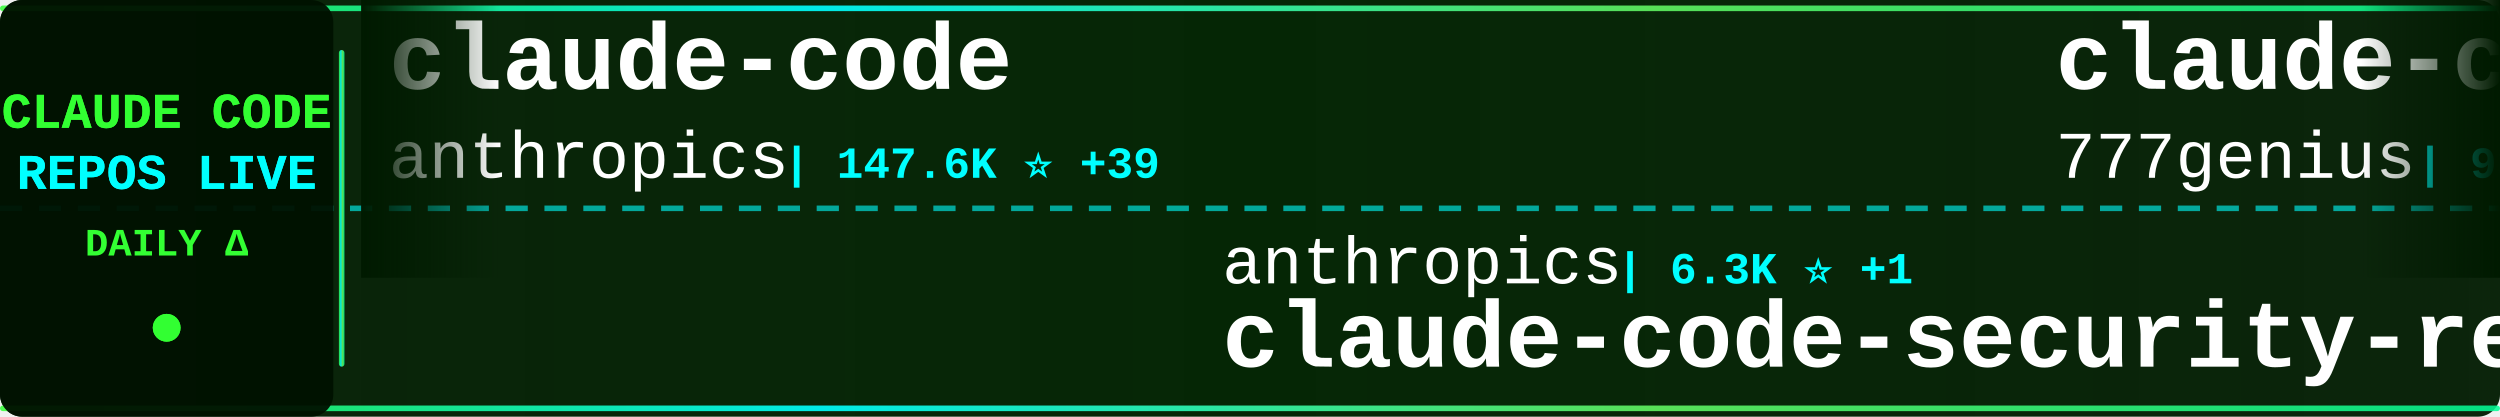
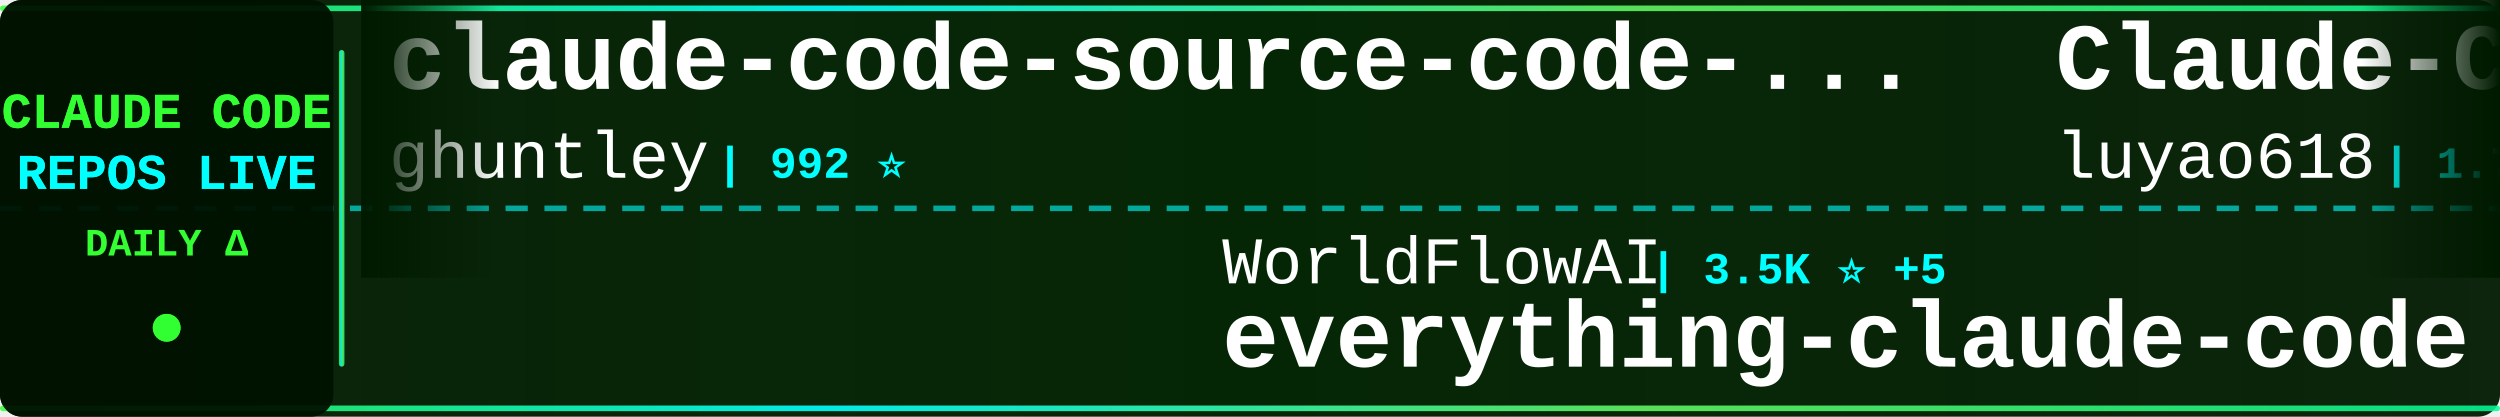
<svg xmlns="http://www.w3.org/2000/svg" width="900" height="150">
  <defs>
    <linearGradient id="tickerBg" x1="0%" y1="0%" x2="100%" y2="0%">
      <stop offset="0%" style="stop-color:#001a00;stop-opacity:0.95" />
      <stop offset="50%" style="stop-color:#002200;stop-opacity:0.98" />
      <stop offset="100%" style="stop-color:#001a00;stop-opacity:0.95" />
    </linearGradient>
    <linearGradient id="borderGrad" x1="0%" y1="0%" x2="100%" y2="0%">
      <stop offset="0%" style="stop-color:#33ff33;stop-opacity:0.85">
        <animate attributeName="stop-opacity" values="0.85;1;0.85" dur="2s" repeatCount="indefinite" />
      </stop>
      <stop offset="33%" style="stop-color:#00ffff;stop-opacity:0.9">
        <animate attributeName="stop-opacity" values="0.9;1;0.9" dur="2.2s" repeatCount="indefinite" />
      </stop>
      <stop offset="66%" style="stop-color:#66ff66;stop-opacity:0.85">
        <animate attributeName="stop-opacity" values="0.85;1;0.85" dur="1.8s" repeatCount="indefinite" />
      </stop>
      <stop offset="100%" style="stop-color:#00ff99;stop-opacity:0.85">
        <animate attributeName="stop-opacity" values="0.85;1;0.85" dur="2s" repeatCount="indefinite" />
      </stop>
    </linearGradient>
    <filter id="textGlow">
      <feGaussianBlur stdDeviation="0.1" result="coloredBlur" />
      <feMerge>
        <feMergeNode in="coloredBlur" />
        <feMergeNode in="SourceGraphic" />
      </feMerge>
    </filter>
    <filter id="metricGlow">
      <feGaussianBlur stdDeviation="0.2" result="coloredBlur" />
      <feMerge>
        <feMergeNode in="coloredBlur" />
        <feMergeNode in="SourceGraphic" />
      </feMerge>
    </filter>
    <linearGradient id="leftFade" x1="0%" y1="0%" x2="100%" y2="0%">
      <stop offset="0%" style="stop-color:#001a00;stop-opacity:1" />
      <stop offset="100%" style="stop-color:#001a00;stop-opacity:0" />
    </linearGradient>
    <linearGradient id="rightFade" x1="0%" y1="0%" x2="100%" y2="0%">
      <stop offset="0%" style="stop-color:#001a00;stop-opacity:0" />
      <stop offset="100%" style="stop-color:#001a00;stop-opacity:1" />
    </linearGradient>
  </defs>
  <rect width="900" height="150" fill="url(#tickerBg)" rx="8" />
  <rect x="0" y="2" width="900" height="2" fill="url(#borderGrad)" rx="1" />
  <rect x="0" y="146" width="900" height="2" fill="url(#borderGrad)" rx="1" />
  <line x1="0" y1="75" x2="900" y2="75" stroke="#00ffff" stroke-width="2" stroke-dasharray="8 6" opacity="0.6" />
  <rect x="0" y="0" width="120" height="150" fill="#001100" opacity="0.95" rx="8" />
  <text x="60" y="46" font-family="'Courier New', monospace" font-size="18" font-weight="bold" fill="#33ff33" text-anchor="middle" filter="url(#textGlow)">
    CLAUDE CODE
  </text>
  <text x="60" y="68" font-family="'Courier New', monospace" font-size="18" font-weight="bold" fill="#00ffff" text-anchor="middle" filter="url(#textGlow)">
    REPOS LIVE
  </text>
  <text x="60" y="92" font-family="'Courier New', monospace" font-size="14" font-weight="bold" fill="#33ff33" text-anchor="middle">
    DAILY Δ
  </text>
  <circle cx="60" cy="118" r="5" fill="#33ff33" filter="url(#metricGlow)">
    <animate attributeName="r" values="4;6;4" dur="1.5s" repeatCount="indefinite" />
    <animate attributeName="opacity" values="0.6;1;0.6" dur="1.5s" repeatCount="indefinite" />
  </circle>
  <rect x="122" y="18" width="2" height="114" fill="url(#borderGrad)" rx="1" />
  <clipPath id="tickerClip">
    <rect x="130" y="0" width="770" height="150" />
  </clipPath>
  <g clip-path="url(#tickerClip)">
    <g id="tickerItems">
      <animateTransform attributeName="transform" attributeType="XML" type="translate" from="0 0" to="-3000 0" dur="54s" repeatCount="indefinite" />
      <g transform="translate(0, 0)">
-         <text x="140" y="32" font-family="'Courier New', monospace" font-size="34" font-weight="bold" fill="#ffffff">claude-code</text>
-         <text x="140" y="64" font-family="'Courier New', monospace" font-size="24" font-weight="normal" fill="#ffffff" opacity="1.0">anthropics</text>
-         <text x="282" y="64" font-family="'Courier New', monospace" font-size="16" font-weight="bold" fill="#00ffff"> | 147.6K ⭐ +39</text>
+         <text x="140" y="32" font-family="'Courier New', monospace" font-size="34" font-weight="bold" fill="#ffffff">claude-code-source-code-...</text>
+         <text x="140" y="64" font-family="'Courier New', monospace" font-size="24" font-weight="normal" fill="#ffffff" opacity="1.0">ghuntley</text>
+         <text x="258" y="64" font-family="'Courier New', monospace" font-size="16" font-weight="bold" fill="#00ffff"> | 992 ⭐</text>
      </g>
      <g transform="translate(300, 0)">
-         <text x="140" y="102" font-family="'Courier New', monospace" font-size="24" font-weight="normal" fill="#ffffff" opacity="1.0">anthropics</text>
-         <text x="282" y="102" font-family="'Courier New', monospace" font-size="16" font-weight="bold" fill="#00ffff"> | 6.3K ⭐ +1</text>
-         <text x="140" y="132" font-family="'Courier New', monospace" font-size="34" font-weight="bold" fill="#ffffff">claude-code-security-rev...</text>
+         <text x="140" y="102" font-family="'Courier New', monospace" font-size="24" font-weight="normal" fill="#ffffff" opacity="1.0">WorldFlowAI</text>
+         <text x="294" y="102" font-family="'Courier New', monospace" font-size="16" font-weight="bold" fill="#00ffff"> | 3.5K ⭐ +5</text>
+         <text x="140" y="132" font-family="'Courier New', monospace" font-size="34" font-weight="bold" fill="#ffffff">everything-claude-code</text>
      </g>
      <g transform="translate(600, 0)">
-         <text x="140" y="32" font-family="'Courier New', monospace" font-size="34" font-weight="bold" fill="#ffffff">claude-code-source-code</text>
-         <text x="140" y="64" font-family="'Courier New', monospace" font-size="24" font-weight="normal" fill="#ffffff" opacity="1.0">777genius</text>
-         <text x="270" y="64" font-family="'Courier New', monospace" font-size="16" font-weight="bold" fill="#00ffff"> | 932 ⭐</text>
+         <text x="140" y="32" font-family="'Courier New', monospace" font-size="34" font-weight="bold" fill="#ffffff">Claude-Code-Source-Study</text>
+         <text x="140" y="64" font-family="'Courier New', monospace" font-size="24" font-weight="normal" fill="#ffffff" opacity="1.0">luyao618</text>
+         <text x="258" y="64" font-family="'Courier New', monospace" font-size="16" font-weight="bold" fill="#00ffff"> | 1.7K ⭐</text>
      </g>
      <g transform="translate(900, 0)">
-         <text x="140" y="102" font-family="'Courier New', monospace" font-size="24" font-weight="normal" fill="#ffffff" opacity="1.0">VILA-Lab</text>
-         <text x="258" y="102" font-family="'Courier New', monospace" font-size="16" font-weight="bold" fill="#00ffff"> | 2.1K ⭐</text>
-         <text x="140" y="132" font-family="'Courier New', monospace" font-size="34" font-weight="bold" fill="#ffffff">Dive-into-Claude-Code</text>
+         <text x="140" y="102" font-family="'Courier New', monospace" font-size="24" font-weight="normal" fill="#ffffff" opacity="1.0">rohitg00</text>
+         <text x="258" y="102" font-family="'Courier New', monospace" font-size="16" font-weight="bold" fill="#00ffff"> | 2.6K ⭐ +2</text>
+         <text x="140" y="132" font-family="'Courier New', monospace" font-size="34" font-weight="bold" fill="#ffffff">awesome-claude-code-tool...</text>
      </g>
      <g transform="translate(1200, 0)">
-         <text x="140" y="32" font-family="'Courier New', monospace" font-size="34" font-weight="bold" fill="#ffffff">claude-code</text>
-         <text x="140" y="64" font-family="'Courier New', monospace" font-size="24" font-weight="normal" fill="#ffffff" opacity="1.0">ochamber</text>
-         <text x="258" y="64" font-family="'Courier New', monospace" font-size="16" font-weight="bold" fill="#00ffff"> | 4 ⭐</text>
+         <text x="140" y="32" font-family="'Courier New', monospace" font-size="34" font-weight="bold" fill="#ffffff">Auto-claude-code-researc...</text>
+         <text x="140" y="64" font-family="'Courier New', monospace" font-size="24" font-weight="normal" fill="#ffffff" opacity="1.0">wanshuiyin</text>
+         <text x="282" y="64" font-family="'Courier New', monospace" font-size="16" font-weight="bold" fill="#00ffff"> | 16.5K ⭐ +20</text>
      </g>
      <g transform="translate(1500, 0)">
-         <text x="140" y="102" font-family="'Courier New', monospace" font-size="24" font-weight="normal" fill="#ffffff" opacity="1.0">WorldFlowAI</text>
-         <text x="294" y="102" font-family="'Courier New', monospace" font-size="16" font-weight="bold" fill="#00ffff"> | 3.5K ⭐ +9</text>
-         <text x="140" y="132" font-family="'Courier New', monospace" font-size="34" font-weight="bold" fill="#ffffff">everything-claude-code</text>
+         <text x="140" y="102" font-family="'Courier New', monospace" font-size="24" font-weight="normal" fill="#ffffff" opacity="1.0">affaan-m</text>
+         <text x="258" y="102" font-family="'Courier New', monospace" font-size="16" font-weight="bold" fill="#00ffff"> | 265.5K ⭐ +186</text>
+         <text x="140" y="132" font-family="'Courier New', monospace" font-size="34" font-weight="bold" fill="#ffffff">ECC</text>
      </g>
      <g transform="translate(1800, 0)">
-         <text x="140" y="32" font-family="'Courier New', monospace" font-size="34" font-weight="bold" fill="#ffffff">claude-code</text>
-         <text x="140" y="64" font-family="'Courier New', monospace" font-size="24" font-weight="normal" fill="#ffffff" opacity="1.0">Tinkeringg-Lab</text>
-         <text x="330" y="64" font-family="'Courier New', monospace" font-size="16" font-weight="bold" fill="#00ffff"> | 214 ⭐</text>
+         <text x="140" y="32" font-family="'Courier New', monospace" font-size="34" font-weight="bold" fill="#ffffff">edmunds-claude-code</text>
+         <text x="140" y="64" font-family="'Courier New', monospace" font-size="24" font-weight="normal" fill="#ffffff" opacity="1.0">edmund-io</text>
+         <text x="270" y="64" font-family="'Courier New', monospace" font-size="16" font-weight="bold" fill="#00ffff"> | 1.5K ⭐</text>
      </g>
      <g transform="translate(2100, 0)">
-         <text x="140" y="102" font-family="'Courier New', monospace" font-size="24" font-weight="normal" fill="#ffffff" opacity="1.0">JrCx7scC</text>
-         <text x="258" y="102" font-family="'Courier New', monospace" font-size="16" font-weight="bold" fill="#00ffff"> | 376 ⭐</text>
-         <text x="140" y="132" font-family="'Courier New', monospace" font-size="34" font-weight="bold" fill="#ffffff">claude-code-source</text>
+         <text x="140" y="102" font-family="'Courier New', monospace" font-size="24" font-weight="normal" fill="#ffffff" opacity="1.0">Windy3f3f3f3f</text>
+         <text x="318" y="102" font-family="'Courier New', monospace" font-size="16" font-weight="bold" fill="#00ffff"> | 3.7K ⭐</text>
+         <text x="140" y="132" font-family="'Courier New', monospace" font-size="34" font-weight="bold" fill="#ffffff">how-claude-code-works</text>
      </g>
      <g transform="translate(2400, 0)">
-         <text x="140" y="32" font-family="'Courier New', monospace" font-size="34" font-weight="bold" fill="#ffffff">claude-code</text>
-         <text x="140" y="64" font-family="'Courier New', monospace" font-size="24" font-weight="normal" fill="#ffffff" opacity="1.0">lowcortisolprogrammer</text>
-         <text x="414" y="64" font-family="'Courier New', monospace" font-size="16" font-weight="bold" fill="#00ffff"> | 171 ⭐</text>
+         <text x="140" y="32" font-family="'Courier New', monospace" font-size="34" font-weight="bold" fill="#ffffff">sc-claude-code-files</text>
+         <text x="140" y="64" font-family="'Courier New', monospace" font-size="24" font-weight="normal" fill="#ffffff" opacity="1.0">https-deeplearning-ai</text>
+         <text x="414" y="64" font-family="'Courier New', monospace" font-size="16" font-weight="bold" fill="#00ffff"> | 552 ⭐ +1</text>
      </g>
      <g transform="translate(2700, 0)">
        <text x="140" y="102" font-family="'Courier New', monospace" font-size="24" font-weight="normal" fill="#ffffff" opacity="1.0">krusemediallc</text>
-         <text x="318" y="102" font-family="'Courier New', monospace" font-size="16" font-weight="bold" fill="#00ffff"> | 1.5K ⭐ +1</text>
+         <text x="318" y="102" font-family="'Courier New', monospace" font-size="16" font-weight="bold" fill="#00ffff"> | 1.5K ⭐</text>
        <text x="140" y="132" font-family="'Courier New', monospace" font-size="34" font-weight="bold" fill="#ffffff">arcads-claude-code</text>
      </g>
      <g transform="translate(3000, 0)">
-         <text x="140" y="32" font-family="'Courier New', monospace" font-size="34" font-weight="bold" fill="#ffffff">claude-code</text>
-         <text x="140" y="64" font-family="'Courier New', monospace" font-size="24" font-weight="normal" fill="#ffffff" opacity="1.0">anthropics</text>
-         <text x="282" y="64" font-family="'Courier New', monospace" font-size="16" font-weight="bold" fill="#00ffff"> | 147.6K ⭐ +39</text>
+         <text x="140" y="32" font-family="'Courier New', monospace" font-size="34" font-weight="bold" fill="#ffffff">claude-code-source-code-...</text>
+         <text x="140" y="64" font-family="'Courier New', monospace" font-size="24" font-weight="normal" fill="#ffffff" opacity="1.0">ghuntley</text>
+         <text x="258" y="64" font-family="'Courier New', monospace" font-size="16" font-weight="bold" fill="#00ffff"> | 992 ⭐</text>
      </g>
      <g transform="translate(3300, 0)">
-         <text x="140" y="102" font-family="'Courier New', monospace" font-size="24" font-weight="normal" fill="#ffffff" opacity="1.0">anthropics</text>
-         <text x="282" y="102" font-family="'Courier New', monospace" font-size="16" font-weight="bold" fill="#00ffff"> | 6.3K ⭐ +1</text>
-         <text x="140" y="132" font-family="'Courier New', monospace" font-size="34" font-weight="bold" fill="#ffffff">claude-code-security-rev...</text>
+         <text x="140" y="102" font-family="'Courier New', monospace" font-size="24" font-weight="normal" fill="#ffffff" opacity="1.0">WorldFlowAI</text>
+         <text x="294" y="102" font-family="'Courier New', monospace" font-size="16" font-weight="bold" fill="#00ffff"> | 3.5K ⭐ +5</text>
+         <text x="140" y="132" font-family="'Courier New', monospace" font-size="34" font-weight="bold" fill="#ffffff">everything-claude-code</text>
      </g>
      <g transform="translate(3600, 0)">
-         <text x="140" y="32" font-family="'Courier New', monospace" font-size="34" font-weight="bold" fill="#ffffff">claude-code-source-code</text>
-         <text x="140" y="64" font-family="'Courier New', monospace" font-size="24" font-weight="normal" fill="#ffffff" opacity="1.0">777genius</text>
-         <text x="270" y="64" font-family="'Courier New', monospace" font-size="16" font-weight="bold" fill="#00ffff"> | 932 ⭐</text>
+         <text x="140" y="32" font-family="'Courier New', monospace" font-size="34" font-weight="bold" fill="#ffffff">Claude-Code-Source-Study</text>
+         <text x="140" y="64" font-family="'Courier New', monospace" font-size="24" font-weight="normal" fill="#ffffff" opacity="1.0">luyao618</text>
+         <text x="258" y="64" font-family="'Courier New', monospace" font-size="16" font-weight="bold" fill="#00ffff"> | 1.7K ⭐</text>
      </g>
      <g transform="translate(3900, 0)">
-         <text x="140" y="102" font-family="'Courier New', monospace" font-size="24" font-weight="normal" fill="#ffffff" opacity="1.0">VILA-Lab</text>
-         <text x="258" y="102" font-family="'Courier New', monospace" font-size="16" font-weight="bold" fill="#00ffff"> | 2.1K ⭐</text>
-         <text x="140" y="132" font-family="'Courier New', monospace" font-size="34" font-weight="bold" fill="#ffffff">Dive-into-Claude-Code</text>
+         <text x="140" y="102" font-family="'Courier New', monospace" font-size="24" font-weight="normal" fill="#ffffff" opacity="1.0">rohitg00</text>
+         <text x="258" y="102" font-family="'Courier New', monospace" font-size="16" font-weight="bold" fill="#00ffff"> | 2.6K ⭐ +2</text>
+         <text x="140" y="132" font-family="'Courier New', monospace" font-size="34" font-weight="bold" fill="#ffffff">awesome-claude-code-tool...</text>
      </g>
    </g>
  </g>
  <rect x="130" y="0" width="50" height="100" fill="url(#leftFade)" />
  <rect x="850" y="0" width="50" height="100" fill="url(#rightFade)" />
</svg>
